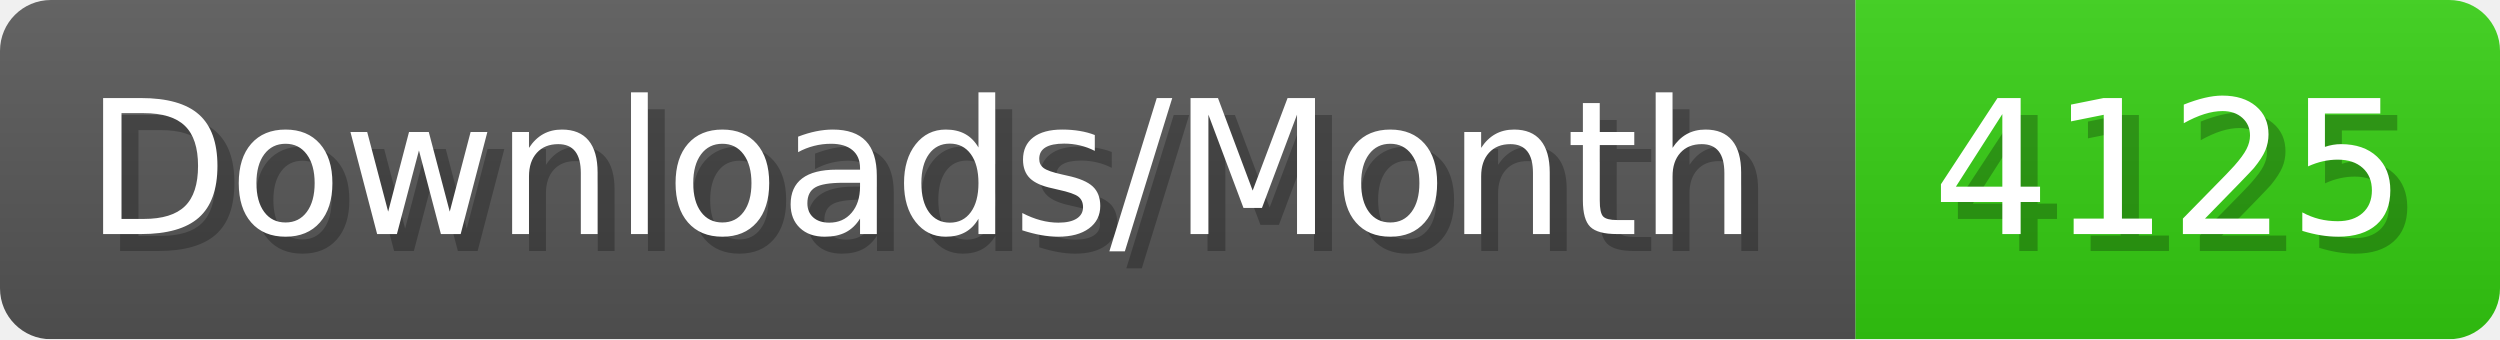
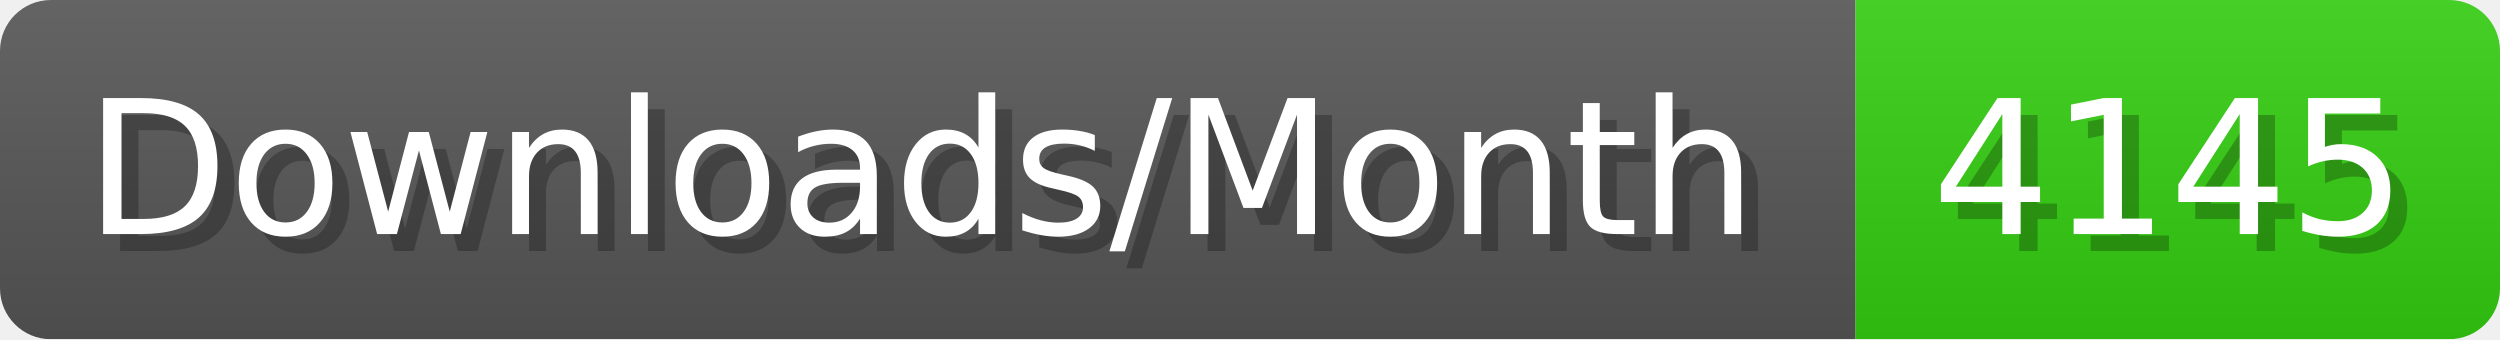
- <svg xmlns="http://www.w3.org/2000/svg" width="147.4" height="20" viewBox="0 0 1474 200" role="img" aria-label="Downloads/Month: 4125">
+ <svg xmlns="http://www.w3.org/2000/svg" width="147.4" height="20" viewBox="0 0 1474 200" role="img" aria-label="Downloads/Month: 4145">
  <linearGradient id="YlXUI" x2="0" y2="100%">
    <stop offset="0" stop-opacity=".1" stop-color="#EEE" />
    <stop offset="1" stop-opacity=".1" />
  </linearGradient>
  <mask id="JHhop">
    <rect width="1474" height="200" rx="30" fill="#FFF" />
  </mask>
  <g mask="url(#JHhop)">
    <rect width="1094" height="200" fill="#555" />
    <rect width="380" height="200" fill="#3C1" x="1094" />
    <rect width="1474" height="200" fill="url(#YlXUI)" />
  </g>
  <g aria-hidden="true" fill="#fff" text-anchor="start" font-family="Verdana,DejaVu Sans,sans-serif" font-size="110">
    <text x="60" y="148" textLength="994" fill="#000" opacity="0.25">Downloads/Month</text>
    <text x="50" y="138" textLength="994">Downloads/Month</text>
-     <text x="1149" y="148" textLength="280" fill="#000" opacity="0.25">4125</text>
-     <text x="1139" y="138" textLength="280">4125</text>
+     <text x="1149" y="148" textLength="280" fill="#000" opacity="0.25">4145</text>
+     <text x="1139" y="138" textLength="280">4145</text>
  </g>
</svg>
